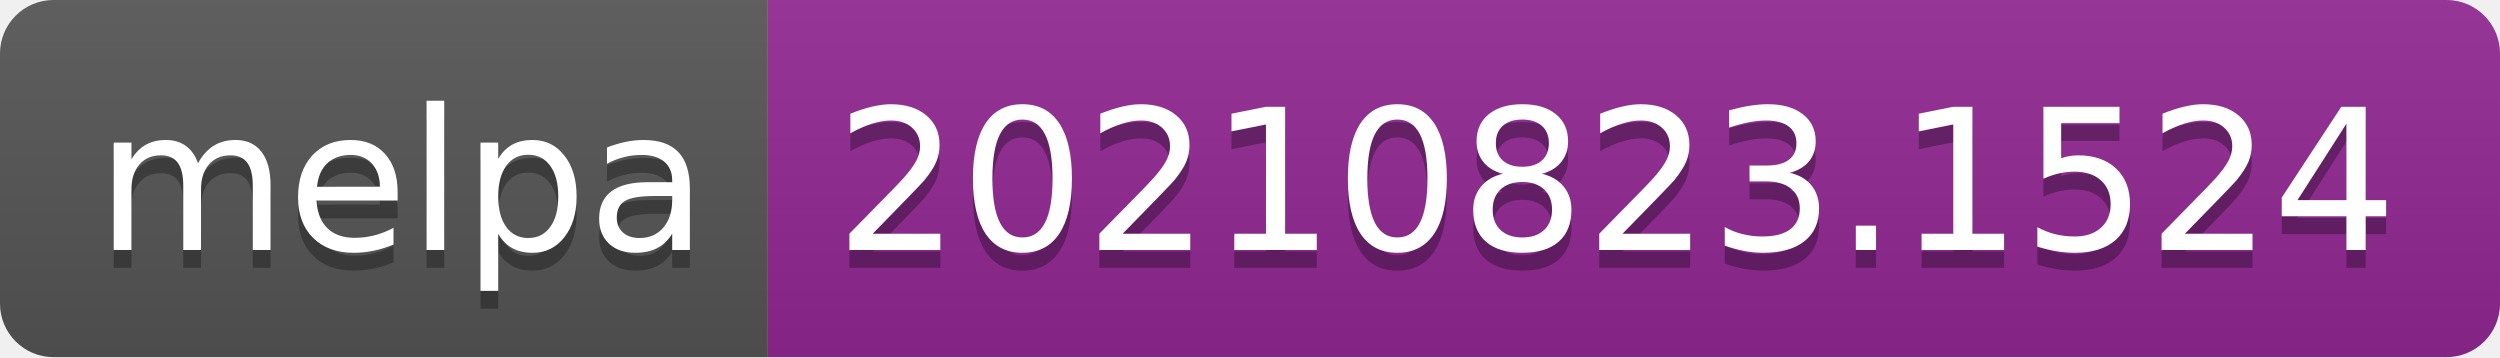
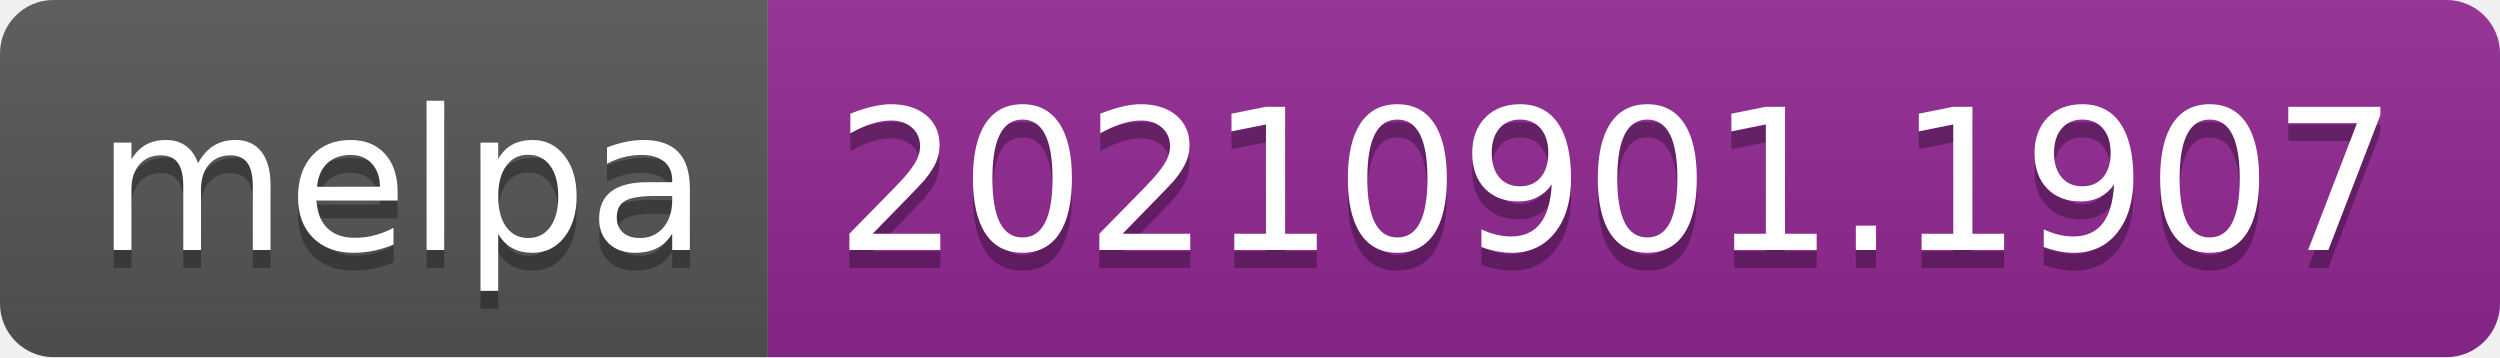
- <svg xmlns="http://www.w3.org/2000/svg" width="140" height="20" role="img" aria-label="melpa: 20210823.1524">
+ <svg xmlns="http://www.w3.org/2000/svg" width="140" height="20" role="img" aria-label="melpa: 20210901.1907">
  <linearGradient id="s" x2="0" y2="100%">
    <stop offset="0" stop-color="#bbb" stop-opacity=".1" />
    <stop offset="1" stop-opacity=".1" />
  </linearGradient>
  <clipPath id="r">
    <rect width="140" height="20" rx="3" fill="#fff" />
  </clipPath>
  <g clip-path="url(#r)">
    <rect width="43" height="20" fill="#555" />
    <rect x="43" width="97" height="20" fill="#922793" />
    <rect width="140" height="20" fill="url(#s)" />
  </g>
  <g fill="#fff" text-anchor="middle" font-family="Verdana,Geneva,DejaVu Sans,sans-serif" text-rendering="geometricPrecision" font-size="110">
    <text aria-hidden="true" x="225" y="150" fill="#010101" fill-opacity=".3" transform="scale(.1)" textLength="330">melpa</text>
    <text x="225" y="140" transform="scale(.1)" fill="#fff" textLength="330">melpa</text>
-     <text aria-hidden="true" x="905" y="150" fill="#010101" fill-opacity=".3" transform="scale(.1)" textLength="870">20210823.1524</text>
-     <text x="905" y="140" transform="scale(.1)" fill="#fff" textLength="870">20210823.1524</text>
+     <text aria-hidden="true" x="905" y="150" fill="#010101" fill-opacity=".3" transform="scale(.1)" textLength="870">20210901.1907</text>
+     <text x="905" y="140" transform="scale(.1)" fill="#fff" textLength="870">20210901.1907</text>
  </g>
</svg>
